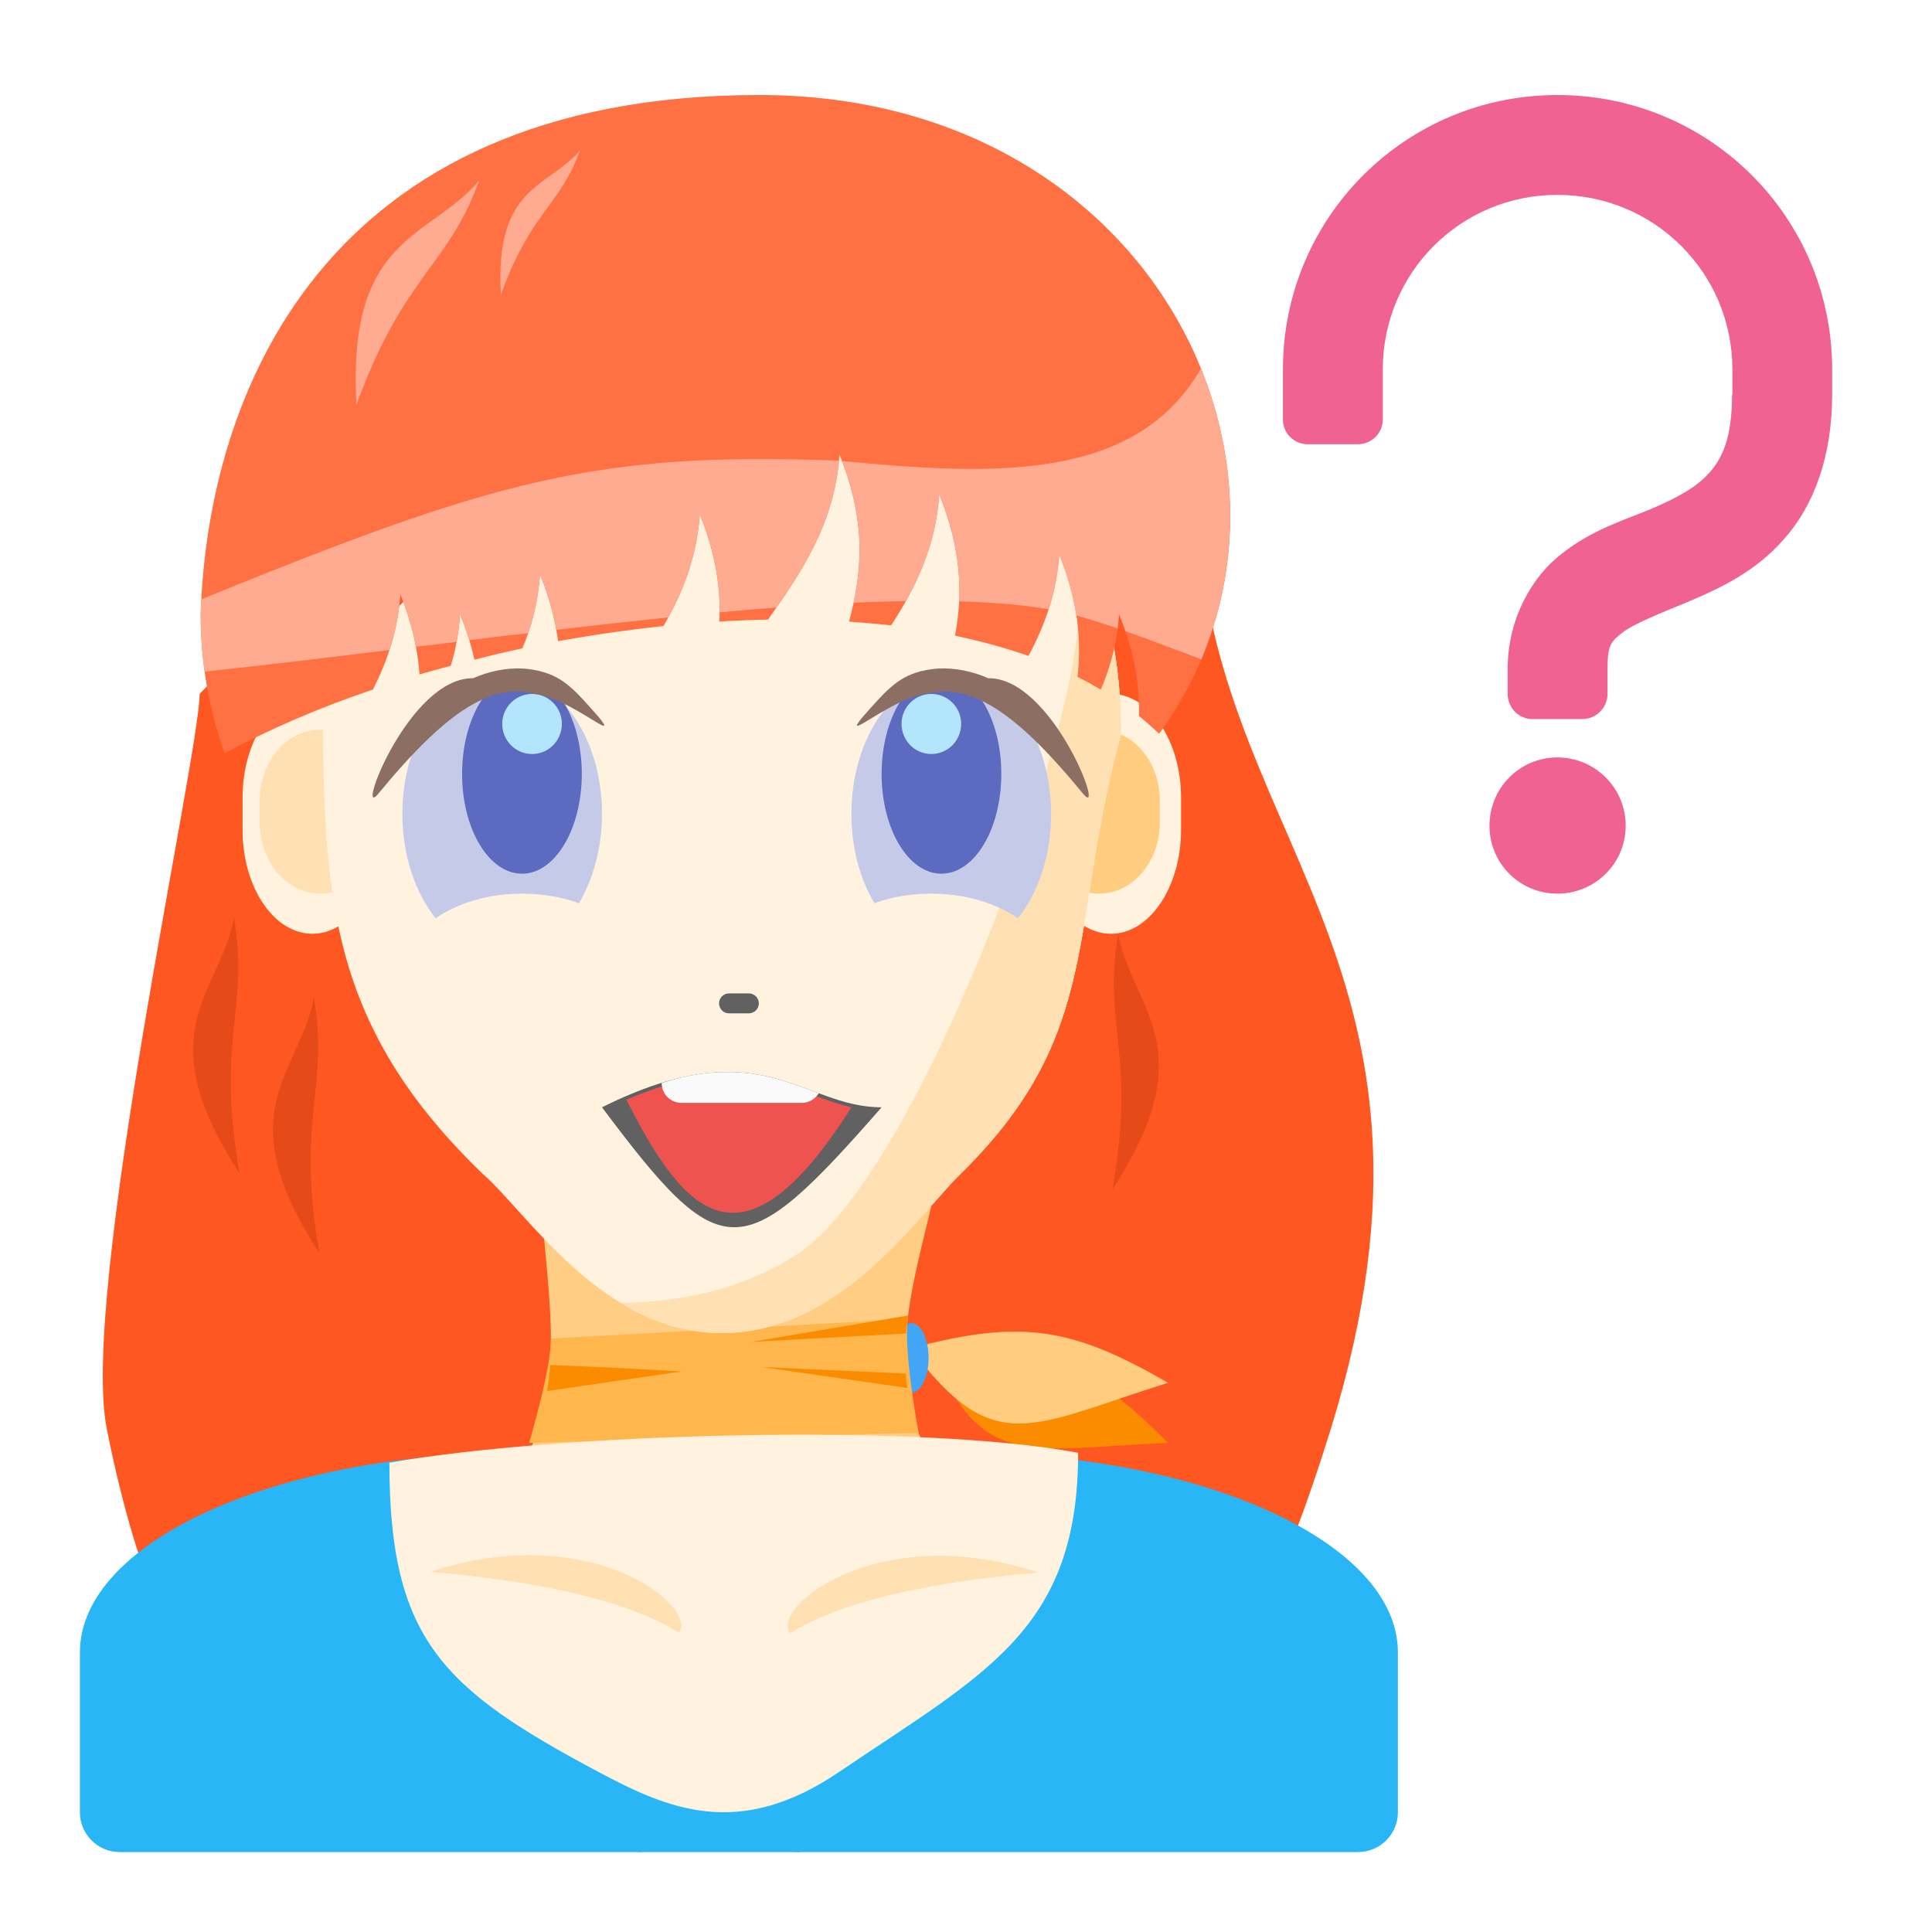
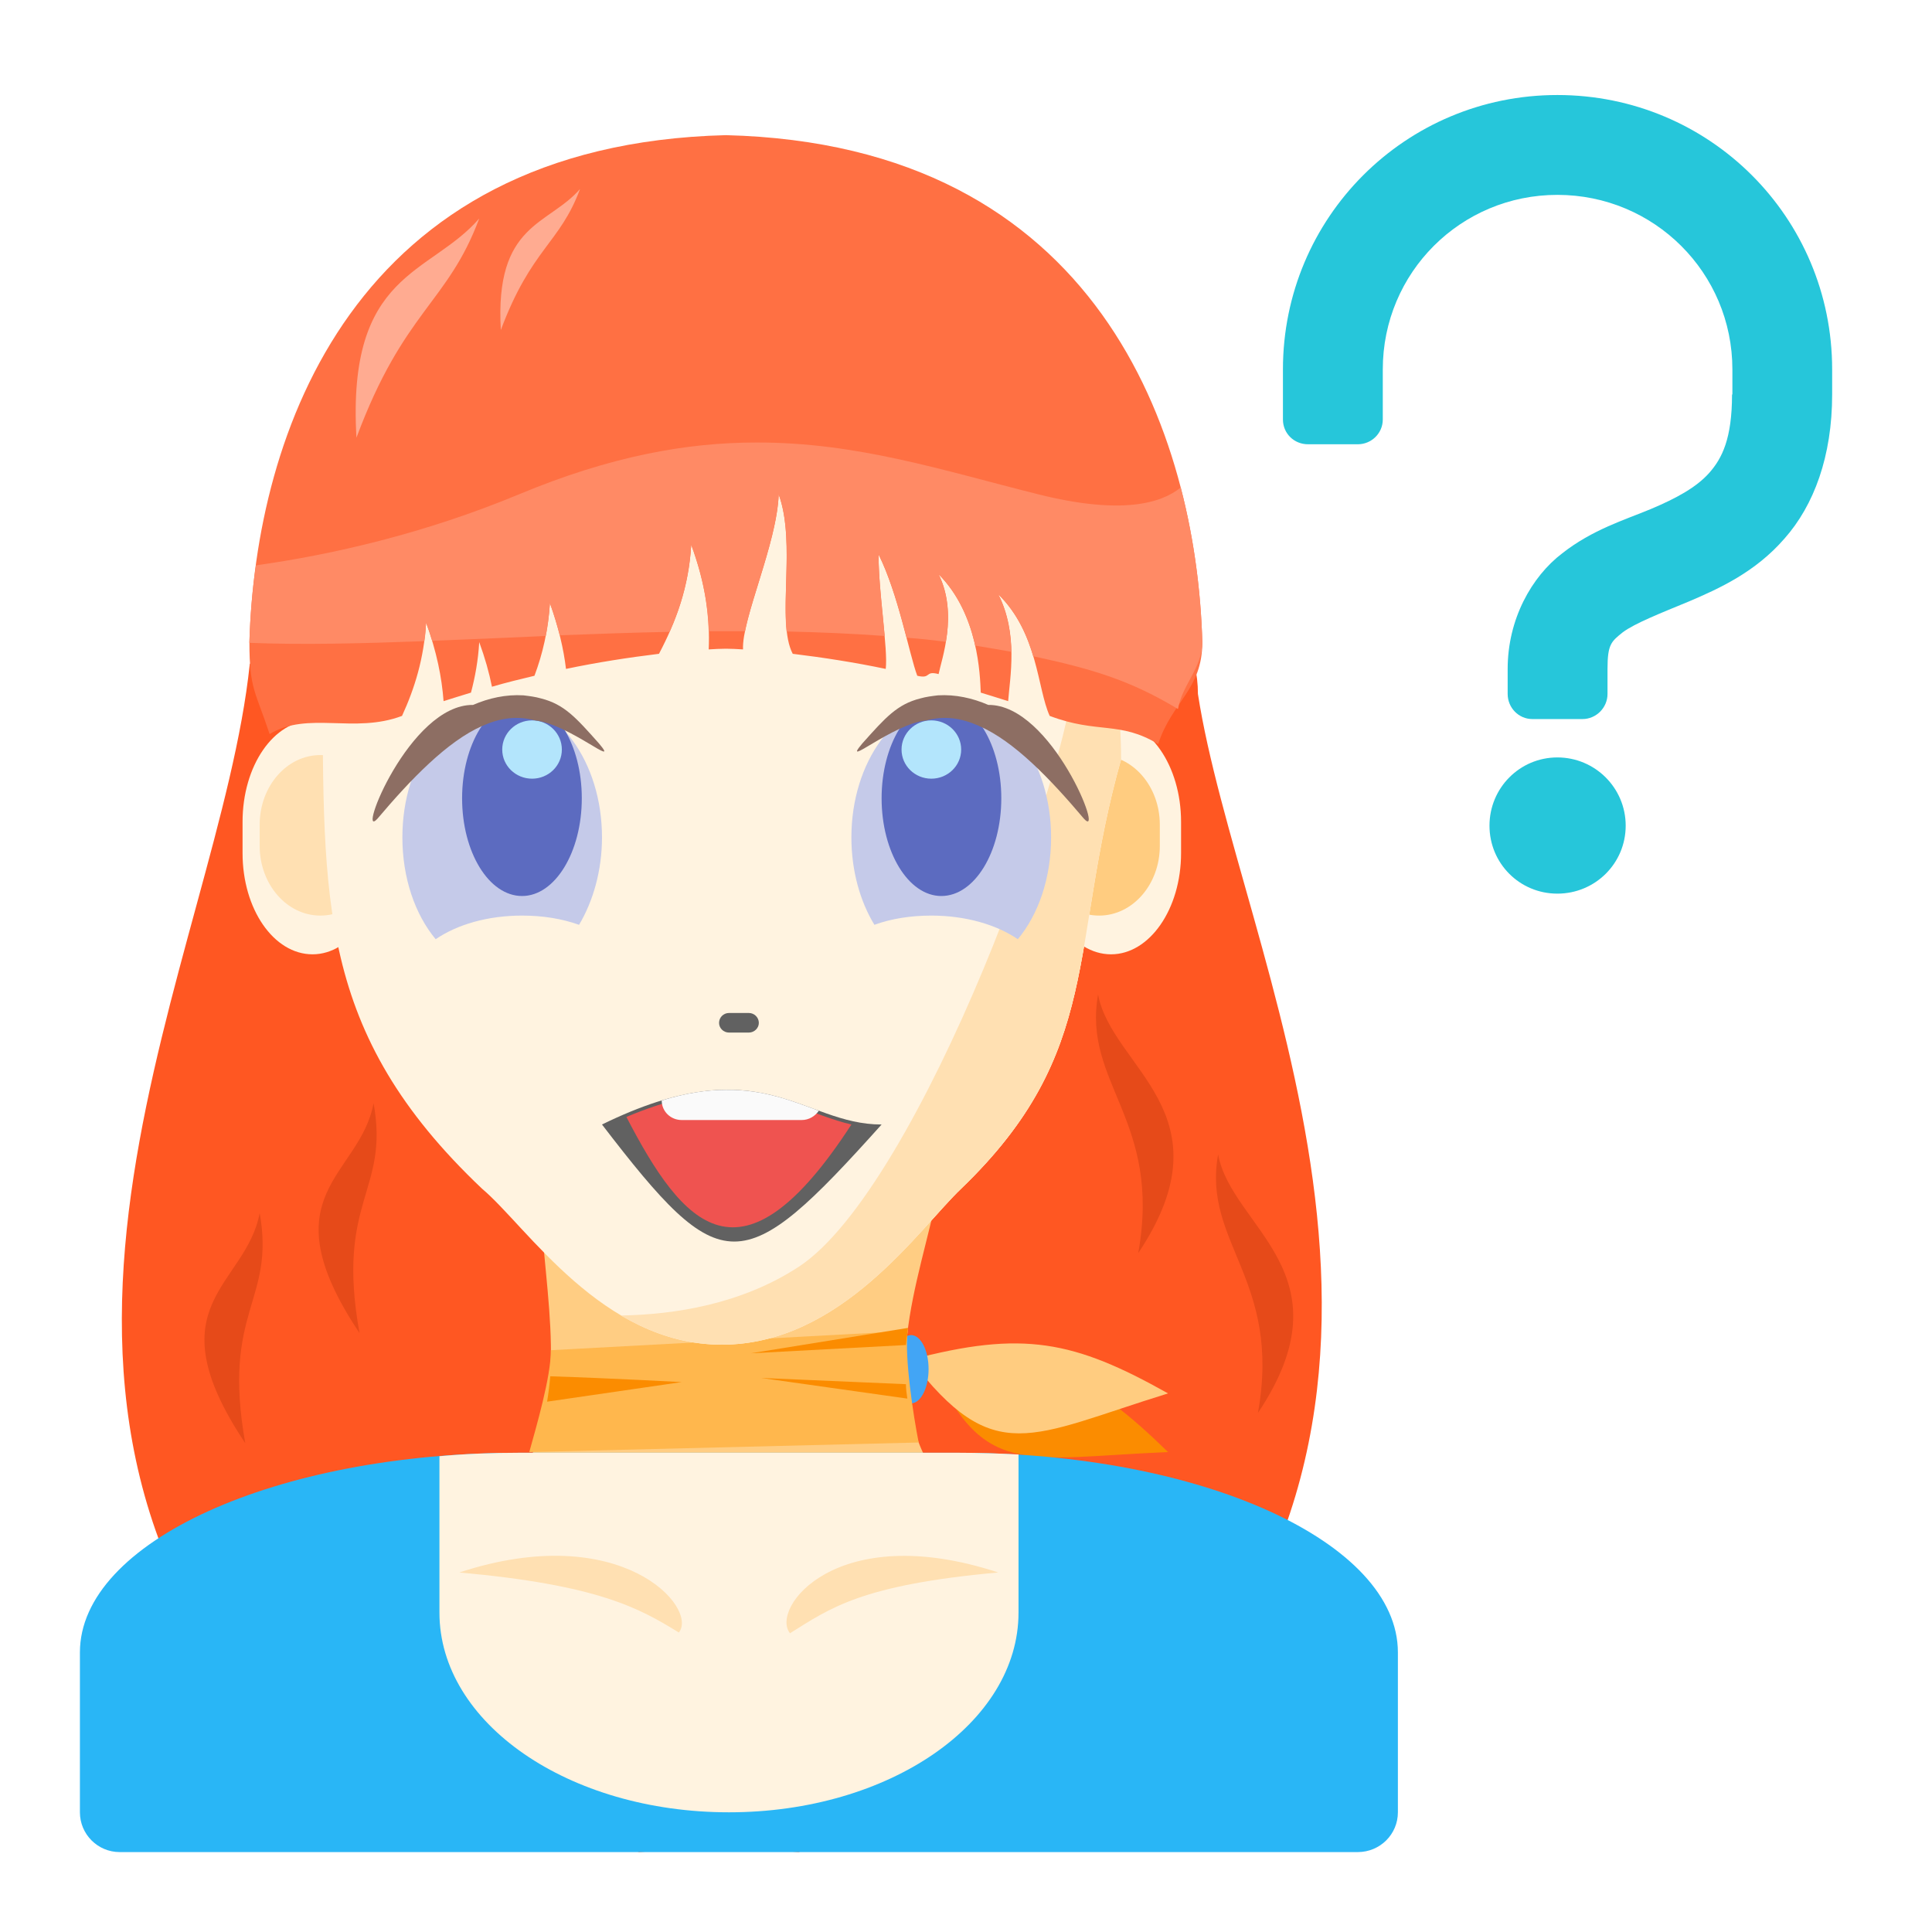
<svg xmlns="http://www.w3.org/2000/svg" width="22px" height="22px" viewBox="0 0 22 22" version="1.1">
  <g id="surface1">
-     <path style=" stroke:none;fill-rule:nonzero;fill:rgb(100%,34.118%,13.333%);fill-opacity:1;" d="M 8.188 4.039 C 10.23 4.227 11.723 3.625 13.641 5.629 C 13.641 9.496 16.824 10.859 15.156 16.266 C 14.039 19.883 13.188 19.727 13.188 19.727 L 9.094 21.09 C 9.094 21.09 8.734 21.062 8.188 21.012 Z M 8.188 4.039 " />
-     <path style=" stroke:none;fill-rule:nonzero;fill:rgb(100%,34.118%,13.333%);fill-opacity:1;" d="M 8.184 4.039 C 6.141 4.227 4.195 5.898 2.273 7.902 C 2.273 8.586 0.91 14.723 1.215 16.266 C 1.953 19.98 3.184 19.727 3.184 19.727 L 7.277 21.09 C 7.277 21.09 7.637 21.062 8.184 21.012 Z M 8.184 4.039 " />
-     <path style=" stroke:none;fill-rule:nonzero;fill:rgb(100%,87.843%,69.804%);fill-opacity:1;" d="M 12.137 5.848 C 12.223 6.258 12.277 6.652 12.277 6.992 C 12.277 8.355 10.461 13.359 9.094 14.27 C 8.441 14.707 7.684 14.828 7.07 14.836 C 7.406 15.039 7.785 15.18 8.219 15.18 C 9.582 15.18 10.469 13.82 10.945 13.359 C 12.57 11.762 12.164 10.547 12.766 8.355 C 12.766 7.34 12.527 6.508 12.137 5.848 Z M 12.137 5.848 " />
-     <path style=" stroke:none;fill-rule:nonzero;fill:rgb(100%,95.294%,87.843%);fill-opacity:1;" d="M 12.652 7.902 C 13.09 7.902 13.449 8.434 13.449 9.086 L 13.449 9.449 C 13.449 10.102 13.09 10.633 12.652 10.633 C 12.211 10.633 11.855 10.102 11.855 9.449 L 11.855 9.086 C 11.855 8.434 12.211 7.902 12.652 7.902 Z M 12.652 7.902 " />
-     <path style=" stroke:none;fill-rule:nonzero;fill:rgb(100%,80%,50.196%);fill-opacity:1;" d="M 12.516 8.309 C 12.898 8.309 13.207 8.668 13.207 9.117 L 13.207 9.367 C 13.207 9.812 12.898 10.176 12.516 10.176 C 12.133 10.176 11.824 9.812 11.824 9.367 L 11.824 9.117 C 11.824 8.668 12.133 8.309 12.516 8.309 Z M 12.516 8.309 " />
-     <path style=" stroke:none;fill-rule:nonzero;fill:rgb(100%,95.294%,87.843%);fill-opacity:1;" d="M 3.559 7.902 C 3.996 7.902 4.352 8.434 4.352 9.086 L 4.352 9.449 C 4.352 10.102 3.996 10.633 3.559 10.633 C 3.117 10.633 2.762 10.102 2.762 9.449 L 2.762 9.086 C 2.762 8.434 3.117 7.902 3.559 7.902 Z M 3.559 7.902 " />
-     <path style=" stroke:none;fill-rule:nonzero;fill:rgb(100%,87.843%,69.804%);fill-opacity:1;" d="M 3.648 8.309 C 4.031 8.309 4.34 8.668 4.34 9.117 L 4.34 9.367 C 4.34 9.812 4.031 10.176 3.648 10.176 C 3.266 10.176 2.957 9.812 2.957 9.367 L 2.957 9.117 C 2.957 8.668 3.266 8.309 3.648 8.309 Z M 3.648 8.309 " />
-     <path style=" stroke:none;fill-rule:nonzero;fill:rgb(94.118%,38.431%,57.255%);fill-opacity:1;" d="M 17.734 1.082 C 16.004 1.082 14.609 2.477 14.609 4.207 L 14.609 4.777 C 14.609 4.934 14.734 5.059 14.895 5.059 L 15.461 5.059 C 15.617 5.059 15.746 4.934 15.746 4.777 L 15.746 4.207 C 15.746 3.105 16.633 2.219 17.734 2.219 C 18.836 2.219 19.727 3.105 19.727 4.207 L 19.727 4.492 L 19.723 4.492 C 19.723 4.996 19.609 5.219 19.465 5.383 C 19.32 5.547 19.094 5.672 18.797 5.797 C 18.496 5.922 18.133 6.031 17.789 6.301 C 17.441 6.566 17.168 7.051 17.168 7.617 L 17.168 7.902 C 17.168 8.059 17.293 8.188 17.449 8.188 L 18.02 8.188 C 18.176 8.188 18.305 8.059 18.305 7.902 L 18.305 7.617 C 18.305 7.336 18.348 7.305 18.48 7.199 C 18.617 7.098 18.895 6.988 19.234 6.848 C 19.574 6.703 19.988 6.516 20.32 6.133 C 20.656 5.754 20.863 5.195 20.863 4.492 L 20.863 4.207 C 20.863 2.477 19.469 1.082 17.734 1.082 Z M 17.734 8.625 C 17.305 8.625 16.961 8.973 16.961 9.402 C 16.961 9.832 17.305 10.176 17.734 10.176 C 18.164 10.176 18.512 9.832 18.512 9.402 C 18.512 8.973 18.164 8.625 17.734 8.625 Z M 17.734 8.625 " />
-     <path style=" stroke:none;fill-rule:nonzero;fill:rgb(98.431%,54.902%,0%);fill-opacity:1;" d="M 10.574 15.293 C 11.898 15.285 12.426 15.555 13.301 16.43 C 11.656 16.5 11.16 16.762 10.574 15.293 Z M 10.574 15.293 " />
-     <path style=" stroke:none;fill-rule:nonzero;fill:rgb(100%,80%,50.196%);fill-opacity:1;" d="M 10.371 15.355 C 11.648 15.008 12.23 15.129 13.301 15.746 C 11.73 16.238 11.32 16.621 10.371 15.355 Z M 10.371 15.355 " />
-     <path style=" stroke:none;fill-rule:nonzero;fill:rgb(25.882%,64.706%,96.078%);fill-opacity:1;" d="M 10.375 15.066 C 10.484 15.066 10.574 15.242 10.574 15.465 C 10.574 15.684 10.484 15.859 10.375 15.859 C 10.266 15.859 10.176 15.684 10.176 15.465 C 10.176 15.242 10.266 15.066 10.375 15.066 Z M 10.375 15.066 " />
-     <path style=" stroke:none;fill-rule:nonzero;fill:rgb(100%,80.392%,51.373%);fill-opacity:1;" d="M 6.141 13.359 L 10.688 13.359 C 10.461 14.496 9.961 15.629 10.688 16.77 L 5.91 16.77 C 6.504 15.688 6.207 14.75 6.141 13.359 Z M 6.141 13.359 " />
-     <path style=" stroke:none;fill-rule:nonzero;fill:rgb(100%,71.765%,30.196%);fill-opacity:1;" d="M 10.336 15.02 L 6.273 15.242 C 6.273 15.555 6.109 16.125 6.027 16.43 L 10.461 16.316 C 10.402 16.012 10.297 15.32 10.336 15.02 Z M 10.336 15.02 " />
-     <path style=" stroke:none;fill-rule:nonzero;fill:rgb(98.431%,54.902%,0%);fill-opacity:1;" d="M 10.34 14.98 L 8.551 15.281 L 10.316 15.184 C 10.324 15.113 10.332 15.047 10.34 14.98 Z M 6.266 15.543 C 6.258 15.645 6.246 15.742 6.23 15.84 L 7.762 15.617 C 7.762 15.617 6.973 15.57 6.266 15.543 Z M 8.668 15.566 L 10.332 15.805 C 10.324 15.75 10.316 15.695 10.316 15.641 Z M 8.668 15.566 " />
-     <path style=" stroke:none;fill-rule:nonzero;fill:rgb(100%,95.294%,87.843%);fill-opacity:1;" d="M 3.672 7.449 C 4.59 7.555 6.414 3.84 8.426 3.828 C 10.438 3.82 12.766 5.176 12.766 8.359 C 12.164 10.547 12.57 11.762 10.945 13.359 C 10.469 13.82 9.582 15.18 8.219 15.18 C 6.855 15.18 6 13.801 5.488 13.359 C 3.605 11.535 3.688 9.984 3.672 7.449 Z M 3.672 7.449 " />
-     <path style=" stroke:none;fill-rule:nonzero;fill:rgb(100%,87.843%,69.804%);fill-opacity:1;" d="M 12.137 5.848 C 12.223 6.258 12.277 6.652 12.277 6.992 C 12.277 8.355 10.461 13.359 9.094 14.27 C 8.441 14.707 7.684 14.828 7.07 14.836 C 7.406 15.039 7.785 15.18 8.219 15.18 C 9.582 15.18 10.469 13.82 10.945 13.359 C 12.57 11.762 12.164 10.547 12.766 8.355 C 12.766 7.34 12.527 6.508 12.137 5.848 Z M 12.137 5.848 " />
-     <path style=" stroke:none;fill-rule:nonzero;fill:rgb(77.255%,79.216%,91.373%);fill-opacity:1;" d="M 10.832 7.676 C 10.203 7.676 9.695 8.387 9.695 9.266 C 9.695 9.656 9.793 10.008 9.957 10.285 C 10.148 10.215 10.371 10.176 10.605 10.176 C 10.992 10.176 11.344 10.285 11.59 10.457 C 11.824 10.164 11.969 9.742 11.969 9.266 C 11.969 8.387 11.461 7.676 10.832 7.676 Z M 10.832 7.676 " />
-     <path style=" stroke:none;fill-rule:nonzero;fill:rgb(36.078%,41.961%,75.294%);fill-opacity:1;" d="M 10.719 7.676 C 10.344 7.676 10.039 8.184 10.039 8.812 C 10.039 9.441 10.344 9.949 10.719 9.949 C 11.098 9.949 11.402 9.441 11.402 8.812 C 11.402 8.184 11.098 7.676 10.719 7.676 Z M 10.719 7.676 " />
-     <path style=" stroke:none;fill-rule:nonzero;fill:rgb(70.196%,89.804%,98.824%);fill-opacity:1;" d="M 10.605 7.902 C 10.418 7.902 10.266 8.055 10.266 8.242 C 10.266 8.434 10.418 8.586 10.605 8.586 C 10.793 8.586 10.945 8.434 10.945 8.242 C 10.945 8.055 10.793 7.902 10.605 7.902 Z M 10.605 7.902 " />
-     <path style=" stroke:none;fill-rule:nonzero;fill:rgb(38.039%,38.039%,38.039%);fill-opacity:1;" d="M 8.301 11.312 L 8.527 11.312 C 8.59 11.312 8.641 11.363 8.641 11.426 C 8.641 11.488 8.59 11.539 8.527 11.539 L 8.301 11.539 C 8.238 11.539 8.188 11.488 8.188 11.426 C 8.188 11.363 8.238 11.312 8.301 11.312 Z M 8.301 11.312 " />
-     <path style=" stroke:none;fill-rule:nonzero;fill:rgb(55.294%,43.137%,38.824%);fill-opacity:1;" d="M 10.68 7.613 C 10.879 7.602 11.074 7.645 11.254 7.723 C 11.98 7.715 12.586 9.32 12.344 9.051 C 11.961 8.586 11.551 8.145 11.148 7.965 C 10.945 7.875 10.754 7.848 10.551 7.902 C 10.16 7.941 9.566 8.48 9.82 8.168 C 10.082 7.871 10.215 7.715 10.48 7.645 C 10.547 7.629 10.613 7.617 10.68 7.613 Z M 10.68 7.613 " />
-     <path style=" stroke:none;fill-rule:nonzero;fill:rgb(100%,43.922%,26.275%);fill-opacity:1;" d="M 8.648 1.082 C 3.648 1.082 2.363 4.535 2.285 6.992 C 2.285 7.547 2.379 8.078 2.559 8.578 C 3.055 8.309 3.625 8.062 4.246 7.852 C 4.41 7.531 4.531 7.18 4.559 6.766 C 4.695 7.105 4.758 7.406 4.777 7.68 C 4.895 7.645 5.012 7.613 5.133 7.582 C 5.188 7.398 5.227 7.203 5.238 6.992 C 5.312 7.176 5.367 7.348 5.402 7.512 C 5.582 7.465 5.766 7.422 5.949 7.383 C 6.055 7.129 6.129 6.852 6.148 6.539 C 6.262 6.816 6.324 7.07 6.355 7.301 C 6.75 7.23 7.152 7.172 7.555 7.129 C 7.77 6.758 7.934 6.352 7.969 5.855 C 8.156 6.324 8.211 6.723 8.191 7.078 C 8.379 7.066 8.562 7.059 8.746 7.055 C 9.133 6.508 9.508 5.949 9.559 5.176 C 9.879 5.965 9.812 6.543 9.668 7.078 C 9.828 7.09 9.988 7.105 10.148 7.121 C 10.426 6.691 10.656 6.223 10.695 5.629 C 10.957 6.277 10.961 6.781 10.875 7.238 C 11.164 7.301 11.445 7.375 11.711 7.469 C 11.895 7.129 12.031 6.758 12.062 6.312 C 12.281 6.859 12.316 7.305 12.27 7.707 C 12.363 7.754 12.449 7.801 12.535 7.852 C 12.645 7.594 12.723 7.312 12.742 6.992 C 12.922 7.438 12.98 7.812 12.969 8.152 C 13.051 8.219 13.125 8.285 13.199 8.355 C 15.281 5.5 13.199 1.082 8.648 1.082 Z M 8.648 1.082 " />
-     <path style=" stroke:none;fill-rule:nonzero;fill:rgb(100%,67.059%,56.863%);fill-opacity:1;" d="M 13.676 4.195 C 12.934 5.492 11.297 5.414 9.59 5.25 C 9.836 5.898 9.82 6.402 9.719 6.863 C 9.926 6.855 10.125 6.848 10.316 6.844 C 10.516 6.488 10.664 6.098 10.695 5.629 C 10.887 6.098 10.938 6.492 10.922 6.848 C 11.305 6.859 11.645 6.887 11.941 6.938 C 12.004 6.742 12.047 6.535 12.062 6.312 C 12.16 6.562 12.223 6.793 12.258 7.008 C 12.379 7.043 12.539 7.094 12.727 7.156 C 12.734 7.105 12.738 7.051 12.742 6.992 C 12.77 7.059 12.793 7.125 12.816 7.188 C 13.07 7.277 13.371 7.391 13.68 7.508 C 14.129 6.441 14.105 5.254 13.676 4.195 Z M 2.293 6.824 C 2.289 6.879 2.285 6.938 2.285 6.992 C 2.285 7.215 2.301 7.434 2.328 7.648 C 2.992 7.578 3.703 7.492 4.434 7.402 C 4.5 7.207 4.543 6.996 4.559 6.766 C 4.645 6.98 4.703 7.18 4.738 7.363 C 4.891 7.348 5.043 7.328 5.199 7.309 C 5.219 7.207 5.23 7.102 5.238 6.992 C 5.281 7.098 5.316 7.195 5.344 7.289 C 5.566 7.262 5.789 7.234 6.016 7.211 C 6.086 7.004 6.133 6.781 6.148 6.539 C 6.242 6.766 6.301 6.977 6.336 7.172 C 6.766 7.121 7.191 7.074 7.609 7.031 C 7.797 6.684 7.938 6.309 7.969 5.855 C 8.141 6.281 8.199 6.645 8.195 6.973 C 8.414 6.953 8.629 6.934 8.84 6.918 C 9.18 6.43 9.488 5.922 9.555 5.246 C 6.77 5.137 5.605 5.477 2.293 6.824 Z M 2.293 6.824 " />
-     <path style=" stroke:none;fill-rule:nonzero;fill:rgb(38.039%,38.039%,38.039%);fill-opacity:1;" d="M 6.855 12.609 C 8.672 11.703 9.129 12.609 10.039 12.609 C 8.445 14.43 8.219 14.43 6.855 12.609 Z M 6.855 12.609 " />
-     <path style=" stroke:none;fill-rule:nonzero;fill:rgb(93.725%,32.549%,31.373%);fill-opacity:1;" d="M 8.27 12.25 C 7.961 12.25 7.594 12.324 7.133 12.523 C 7.777 13.793 8.438 14.598 9.695 12.609 C 9.254 12.508 8.871 12.242 8.27 12.25 Z M 8.27 12.25 " />
-     <path style=" stroke:none;fill-rule:nonzero;fill:rgb(98.039%,98.039%,98.039%);fill-opacity:1;" d="M 8.27 12.207 C 8.055 12.207 7.816 12.242 7.535 12.332 C 7.535 12.461 7.637 12.559 7.762 12.559 L 9.129 12.559 C 9.211 12.559 9.281 12.516 9.324 12.449 C 9.016 12.336 8.699 12.203 8.27 12.207 Z M 8.27 12.207 " />
-     <path style=" stroke:none;fill-rule:nonzero;fill:rgb(77.255%,79.216%,91.373%);fill-opacity:1;" d="M 5.719 7.676 C 5.086 7.676 4.582 8.387 4.582 9.266 C 4.582 9.742 4.727 10.164 4.961 10.457 C 5.207 10.285 5.555 10.176 5.945 10.176 C 6.18 10.176 6.398 10.215 6.594 10.285 C 6.754 10.008 6.855 9.656 6.855 9.266 C 6.855 8.387 6.348 7.676 5.719 7.676 Z M 5.719 7.676 " />
-     <path style=" stroke:none;fill-rule:nonzero;fill:rgb(36.078%,41.961%,75.294%);fill-opacity:1;" d="M 5.945 7.676 C 6.32 7.676 6.625 8.184 6.625 8.812 C 6.625 9.441 6.32 9.949 5.945 9.949 C 5.566 9.949 5.262 9.441 5.262 8.812 C 5.262 8.184 5.566 7.676 5.945 7.676 Z M 5.945 7.676 " />
-     <path style=" stroke:none;fill-rule:nonzero;fill:rgb(70.196%,89.804%,98.824%);fill-opacity:1;" d="M 6.059 7.902 C 6.246 7.902 6.398 8.055 6.398 8.242 C 6.398 8.434 6.246 8.586 6.059 8.586 C 5.871 8.586 5.719 8.434 5.719 8.242 C 5.719 8.055 5.871 7.902 6.059 7.902 Z M 6.059 7.902 " />
-     <path style=" stroke:none;fill-rule:nonzero;fill:rgb(55.294%,43.137%,38.824%);fill-opacity:1;" d="M 5.961 7.613 C 5.762 7.602 5.566 7.645 5.387 7.723 C 4.66 7.715 4.055 9.32 4.297 9.051 C 4.68 8.586 5.094 8.145 5.492 7.965 C 5.695 7.875 5.887 7.848 6.09 7.902 C 6.48 7.941 7.074 8.48 6.82 8.168 C 6.559 7.871 6.426 7.715 6.16 7.645 C 6.094 7.629 6.027 7.617 5.961 7.613 Z M 5.961 7.613 " />
-     <path style=" stroke:none;fill-rule:nonzero;fill:rgb(100%,67.059%,56.863%);fill-opacity:1;" d="M 5.457 2.055 C 4.895 2.723 3.949 2.672 4.059 4.609 C 4.598 3.129 5.098 3.043 5.457 2.055 Z M 5.457 2.055 " />
-     <path style=" stroke:none;fill-rule:nonzero;fill:rgb(100%,67.059%,56.863%);fill-opacity:1;" d="M 6.605 1.711 C 6.242 2.141 5.633 2.105 5.703 3.355 C 6.051 2.402 6.375 2.348 6.605 1.711 Z M 6.605 1.711 " />
-     <path style=" stroke:none;fill-rule:nonzero;fill:rgb(90.196%,29.02%,9.804%);fill-opacity:1;" d="M 2.664 10.449 C 2.508 11.309 1.664 11.734 2.727 13.359 C 2.457 11.809 2.844 11.484 2.664 10.449 Z M 2.664 10.449 " />
-     <path style=" stroke:none;fill-rule:nonzero;fill:rgb(90.196%,29.02%,9.804%);fill-opacity:1;" d="M 3.574 11.359 C 3.418 12.219 2.574 12.645 3.637 14.27 C 3.367 12.719 3.754 12.391 3.574 11.359 Z M 3.574 11.359 " />
-     <path style=" stroke:none;fill-rule:nonzero;fill:rgb(90.196%,29.02%,9.804%);fill-opacity:1;" d="M 12.734 10.633 C 12.887 11.488 13.73 11.918 12.668 13.543 C 12.941 11.992 12.551 11.664 12.734 10.633 Z M 12.734 10.633 " />
+     <path style=" stroke:none;fill-rule:nonzero;fill:rgb(100%,34.118%,13.333%);fill-opacity:1;" d="M 8.188 4.426 C 10.23 4.609 13.641 6.082 13.641 7.902 C 14.098 10.859 16.824 15.758 13.188 19.758 L 9.094 21.09 C 9.094 21.09 8.734 21.066 8.184 21.016 Z M 8.188 4.426 " />
+     <path style=" stroke:none;fill-rule:nonzero;fill:rgb(100%,34.118%,13.333%);fill-opacity:1;" d="M 8.188 4.426 C 6.141 4.609 4.766 5.605 2.844 7.562 C 2.5 10.859 -0.453 15.758 3.184 19.758 L 7.277 21.09 C 7.277 21.09 7.637 21.066 8.188 21.016 Z M 8.188 4.426 " />
+     <path style=" stroke:none;fill-rule:nonzero;fill:rgb(100%,87.843%,69.804%);fill-opacity:1;" d="M 12.137 6.195 C 12.223 6.594 12.277 6.98 12.277 7.312 C 12.277 8.648 10.461 13.535 9.094 14.426 C 8.441 14.852 7.684 14.969 7.07 14.98 C 7.406 15.176 7.785 15.312 8.219 15.312 C 9.582 15.312 10.469 13.988 10.945 13.535 C 12.57 11.973 12.164 10.785 12.766 8.648 C 12.766 7.652 12.527 6.84 12.137 6.195 Z M 12.137 6.195 " />
+     <path style=" stroke:none;fill-rule:nonzero;fill:rgb(100%,95.294%,87.843%);fill-opacity:1;" d="M 12.652 8.203 C 13.09 8.203 13.449 8.719 13.449 9.359 L 13.449 9.715 C 13.449 10.352 13.09 10.867 12.652 10.867 C 12.211 10.867 11.855 10.352 11.855 9.715 L 11.855 9.359 C 11.855 8.719 12.211 8.203 12.652 8.203 Z M 12.652 8.203 " />
+     <path style=" stroke:none;fill-rule:nonzero;fill:rgb(100%,80%,50.196%);fill-opacity:1;" d="M 12.516 8.598 C 12.898 8.598 13.207 8.953 13.207 9.391 L 13.207 9.633 C 13.207 10.07 12.898 10.426 12.516 10.426 C 12.133 10.426 11.824 10.07 11.824 9.633 L 11.824 9.391 C 11.824 8.953 12.133 8.598 12.516 8.598 Z M 12.516 8.598 " />
+     <path style=" stroke:none;fill-rule:nonzero;fill:rgb(100%,95.294%,87.843%);fill-opacity:1;" d="M 3.559 8.203 C 3.996 8.203 4.352 8.719 4.352 9.359 L 4.352 9.715 C 4.352 10.352 3.996 10.867 3.559 10.867 C 3.117 10.867 2.762 10.352 2.762 9.715 L 2.762 9.359 C 2.762 8.719 3.117 8.203 3.559 8.203 Z M 3.559 8.203 " />
+     <path style=" stroke:none;fill-rule:nonzero;fill:rgb(100%,87.843%,69.804%);fill-opacity:1;" d="M 3.648 8.598 C 4.031 8.598 4.34 8.953 4.34 9.391 L 4.34 9.633 C 4.34 10.07 4.031 10.426 3.648 10.426 C 3.266 10.426 2.957 10.07 2.957 9.633 L 2.957 9.391 C 2.957 8.953 3.266 8.598 3.648 8.598 Z M 3.648 8.598 " />
+     <path style=" stroke:none;fill-rule:nonzero;fill:rgb(14.902%,77.647%,85.49%);fill-opacity:1;" d="M 17.734 1.082 C 16.004 1.082 14.609 2.477 14.609 4.207 L 14.609 4.777 C 14.609 4.934 14.734 5.059 14.895 5.059 L 15.461 5.059 C 15.617 5.059 15.746 4.934 15.746 4.777 L 15.746 4.207 C 15.746 3.105 16.633 2.219 17.734 2.219 C 18.836 2.219 19.727 3.105 19.727 4.207 L 19.727 4.492 L 19.723 4.492 C 19.723 4.996 19.609 5.219 19.465 5.383 C 19.32 5.547 19.094 5.672 18.797 5.797 C 18.496 5.922 18.133 6.031 17.789 6.301 C 17.441 6.566 17.168 7.051 17.168 7.617 L 17.168 7.902 C 17.168 8.059 17.293 8.188 17.449 8.188 L 18.02 8.188 C 18.176 8.188 18.305 8.059 18.305 7.902 L 18.305 7.617 C 18.305 7.336 18.348 7.305 18.48 7.199 C 18.617 7.098 18.895 6.988 19.234 6.848 C 19.574 6.703 19.988 6.516 20.32 6.133 C 20.656 5.754 20.863 5.195 20.863 4.492 L 20.863 4.207 C 20.863 2.477 19.469 1.082 17.734 1.082 Z M 17.734 8.625 C 17.305 8.625 16.961 8.973 16.961 9.402 C 16.961 9.832 17.305 10.176 17.734 10.176 C 18.164 10.176 18.512 9.832 18.512 9.402 C 18.512 8.973 18.164 8.625 17.734 8.625 Z M 17.734 8.625 " />
+     <path style=" stroke:none;fill-rule:nonzero;fill:rgb(98.431%,54.902%,0%);fill-opacity:1;" d="M 10.574 15.426 C 11.898 15.418 12.426 15.68 13.301 16.535 C 11.656 16.602 11.16 16.859 10.574 15.426 Z M 10.574 15.426 " />
+     <path style=" stroke:none;fill-rule:nonzero;fill:rgb(100%,80%,50.196%);fill-opacity:1;" d="M 10.371 15.484 C 11.648 15.145 12.23 15.266 13.301 15.867 C 11.73 16.352 11.32 16.723 10.371 15.484 Z M 10.371 15.484 " />
+     <path style=" stroke:none;fill-rule:nonzero;fill:rgb(25.882%,64.706%,96.078%);fill-opacity:1;" d="M 10.375 15.203 C 10.484 15.203 10.574 15.375 10.574 15.59 C 10.574 15.805 10.484 15.98 10.375 15.98 C 10.266 15.98 10.176 15.805 10.176 15.59 C 10.176 15.375 10.266 15.203 10.375 15.203 Z M 10.375 15.203 " />
+     <path style=" stroke:none;fill-rule:nonzero;fill:rgb(100%,80.392%,51.373%);fill-opacity:1;" d="M 6.141 13.535 L 10.688 13.535 C 10.461 14.645 9.961 15.75 10.688 16.867 L 5.91 16.867 C 6.504 15.812 6.207 14.895 6.141 13.535 Z M 6.141 13.535 " />
+     <path style=" stroke:none;fill-rule:nonzero;fill:rgb(100%,71.765%,30.196%);fill-opacity:1;" d="M 10.336 15.156 L 6.273 15.375 C 6.273 15.68 6.109 16.238 6.027 16.535 L 10.461 16.426 C 10.402 16.129 10.297 15.453 10.336 15.156 Z M 10.336 15.156 " />
+     <path style=" stroke:none;fill-rule:nonzero;fill:rgb(98.431%,54.902%,0%);fill-opacity:1;" d="M 10.34 15.121 L 8.551 15.41 L 10.316 15.316 C 10.324 15.25 10.332 15.184 10.34 15.121 Z M 6.266 15.672 C 6.258 15.766 6.246 15.863 6.23 15.961 L 7.762 15.738 C 7.762 15.738 6.973 15.695 6.266 15.672 Z M 8.668 15.691 L 10.332 15.926 C 10.324 15.871 10.316 15.816 10.316 15.762 Z M 8.668 15.691 " />
+     <path style=" stroke:none;fill-rule:nonzero;fill:rgb(100%,95.294%,87.843%);fill-opacity:1;" d="M 3.672 7.758 C 4.59 7.859 6.414 4.23 8.426 4.223 C 10.438 4.215 12.766 5.535 12.766 8.648 C 12.164 10.785 12.57 11.973 10.945 13.535 C 10.469 13.988 9.582 15.312 8.219 15.312 C 6.855 15.312 6 13.965 5.488 13.535 C 3.605 11.75 3.688 10.238 3.672 7.758 Z M 3.672 7.758 " />
+     <path style=" stroke:none;fill-rule:nonzero;fill:rgb(100%,87.843%,69.804%);fill-opacity:1;" d="M 12.137 6.195 C 12.223 6.594 12.277 6.98 12.277 7.312 C 12.277 8.648 10.461 13.535 9.094 14.426 C 8.441 14.852 7.684 14.969 7.07 14.98 C 7.406 15.176 7.785 15.312 8.219 15.312 C 9.582 15.312 10.469 13.988 10.945 13.535 C 12.57 11.973 12.164 10.785 12.766 8.648 C 12.766 7.652 12.527 6.84 12.137 6.195 Z M 12.137 6.195 " />
+     <path style=" stroke:none;fill-rule:nonzero;fill:rgb(77.255%,79.216%,91.373%);fill-opacity:1;" d="M 10.832 7.98 C 10.203 7.98 9.695 8.676 9.695 9.535 C 9.695 9.914 9.793 10.262 9.957 10.531 C 10.148 10.461 10.371 10.426 10.605 10.426 C 10.992 10.426 11.344 10.527 11.59 10.695 C 11.824 10.414 11.969 10 11.969 9.535 C 11.969 8.676 11.461 7.98 10.832 7.98 Z M 10.832 7.98 " />
+     <path style=" stroke:none;fill-rule:nonzero;fill:rgb(36.078%,41.961%,75.294%);fill-opacity:1;" d="M 10.719 7.98 C 10.344 7.98 10.039 8.477 10.039 9.09 C 10.039 9.703 10.344 10.203 10.719 10.203 C 11.098 10.203 11.402 9.703 11.402 9.09 C 11.402 8.477 11.098 7.98 10.719 7.98 Z M 10.719 7.98 " />
+     <path style=" stroke:none;fill-rule:nonzero;fill:rgb(70.196%,89.804%,98.824%);fill-opacity:1;" d="M 10.605 8.203 C 10.418 8.203 10.266 8.352 10.266 8.535 C 10.266 8.719 10.418 8.867 10.605 8.867 C 10.793 8.867 10.945 8.719 10.945 8.535 C 10.945 8.352 10.793 8.203 10.605 8.203 Z M 10.605 8.203 " />
+     <path style=" stroke:none;fill-rule:nonzero;fill:rgb(38.039%,38.039%,38.039%);fill-opacity:1;" d="M 8.301 11.535 L 8.527 11.535 C 8.59 11.535 8.641 11.586 8.641 11.648 C 8.641 11.707 8.59 11.758 8.527 11.758 L 8.301 11.758 C 8.238 11.758 8.188 11.707 8.188 11.648 C 8.188 11.586 8.238 11.535 8.301 11.535 Z M 8.301 11.535 " />
+     <path style=" stroke:none;fill-rule:nonzero;fill:rgb(55.294%,43.137%,38.824%);fill-opacity:1;" d="M 10.68 7.918 C 10.879 7.906 11.074 7.949 11.254 8.027 C 11.98 8.02 12.586 9.586 12.344 9.324 C 11.961 8.871 11.551 8.441 11.148 8.266 C 10.945 8.176 10.754 8.148 10.551 8.203 C 10.16 8.242 9.566 8.766 9.82 8.465 C 10.082 8.172 10.215 8.02 10.48 7.953 C 10.547 7.934 10.613 7.926 10.68 7.918 Z M 10.68 7.918 " />
+     <path style=" stroke:none;fill-rule:nonzero;fill:rgb(100%,43.922%,26.275%);fill-opacity:1;" d="M 8.266 1.539 C 4.012 1.645 2.91 4.949 2.84 7.312 C 2.84 7.855 2.91 7.871 3.07 8.359 C 3.508 8.094 4.031 8.359 4.578 8.152 C 4.723 7.836 4.828 7.496 4.852 7.09 C 4.973 7.422 5.031 7.715 5.051 7.984 C 5.152 7.953 5.258 7.918 5.363 7.887 C 5.41 7.711 5.445 7.52 5.457 7.312 C 5.523 7.492 5.57 7.66 5.602 7.82 C 5.762 7.773 5.922 7.734 6.086 7.695 C 6.18 7.445 6.242 7.176 6.262 6.867 C 6.359 7.141 6.418 7.387 6.445 7.617 C 6.797 7.543 7.152 7.488 7.504 7.445 C 7.695 7.082 7.844 6.688 7.871 6.203 C 8.039 6.66 8.086 7.047 8.07 7.395 C 8.137 7.391 8.199 7.387 8.266 7.387 C 8.332 7.387 8.395 7.391 8.461 7.395 C 8.445 7.047 8.848 6.191 8.867 5.629 C 9.074 6.191 8.836 7.082 9.027 7.445 C 9.379 7.488 9.734 7.543 10.086 7.617 C 10.113 7.387 10.004 6.766 10.004 6.312 C 10.23 6.766 10.352 7.445 10.445 7.695 C 10.609 7.734 10.527 7.633 10.688 7.676 C 10.719 7.516 10.914 6.992 10.688 6.539 C 11.141 6.992 11.16 7.688 11.168 7.887 C 11.273 7.918 11.379 7.953 11.48 7.984 C 11.5 7.715 11.598 7.219 11.367 6.766 C 11.824 7.219 11.809 7.836 11.953 8.152 C 12.5 8.359 12.75 8.207 13.188 8.473 C 13.348 7.984 13.691 7.855 13.691 7.312 C 13.621 4.949 12.52 1.645 8.266 1.539 Z M 8.266 1.539 " />
+     <path style=" stroke:none;fill-rule:nonzero;fill:rgb(38.039%,38.039%,38.039%);fill-opacity:1;" d="M 6.855 12.805 C 8.672 11.914 9.129 12.805 10.039 12.805 C 8.445 14.582 8.219 14.582 6.855 12.805 Z M 6.855 12.805 " />
+     <path style=" stroke:none;fill-rule:nonzero;fill:rgb(93.725%,32.549%,31.373%);fill-opacity:1;" d="M 8.27 12.449 C 7.961 12.453 7.594 12.523 7.133 12.719 C 7.777 13.961 8.438 14.742 9.695 12.805 C 9.254 12.703 8.871 12.445 8.27 12.449 Z M 8.27 12.449 " />
+     <path style=" stroke:none;fill-rule:nonzero;fill:rgb(98.039%,98.039%,98.039%);fill-opacity:1;" d="M 8.27 12.41 C 8.055 12.41 7.816 12.445 7.535 12.531 C 7.535 12.656 7.637 12.754 7.762 12.754 L 9.129 12.754 C 9.211 12.754 9.281 12.711 9.324 12.648 C 9.016 12.535 8.699 12.406 8.27 12.41 Z M 8.27 12.41 " />
+     <path style=" stroke:none;fill-rule:nonzero;fill:rgb(77.255%,79.216%,91.373%);fill-opacity:1;" d="M 5.719 7.98 C 5.086 7.98 4.582 8.676 4.582 9.535 C 4.582 10 4.727 10.414 4.961 10.695 C 5.207 10.527 5.555 10.426 5.945 10.426 C 6.18 10.426 6.398 10.461 6.594 10.531 C 6.754 10.262 6.855 9.914 6.855 9.535 C 6.855 8.676 6.348 7.98 5.719 7.98 Z M 5.719 7.98 " />
+     <path style=" stroke:none;fill-rule:nonzero;fill:rgb(36.078%,41.961%,75.294%);fill-opacity:1;" d="M 5.945 7.98 C 6.32 7.98 6.625 8.477 6.625 9.09 C 6.625 9.703 6.32 10.203 5.945 10.203 C 5.566 10.203 5.262 9.703 5.262 9.09 C 5.262 8.477 5.566 7.98 5.945 7.98 Z M 5.945 7.98 " />
+     <path style=" stroke:none;fill-rule:nonzero;fill:rgb(70.196%,89.804%,98.824%);fill-opacity:1;" d="M 6.059 8.203 C 6.246 8.203 6.398 8.352 6.398 8.535 C 6.398 8.719 6.246 8.867 6.059 8.867 C 5.871 8.867 5.719 8.719 5.719 8.535 C 5.719 8.352 5.871 8.203 6.059 8.203 Z M 6.059 8.203 " />
+     <path style=" stroke:none;fill-rule:nonzero;fill:rgb(55.294%,43.137%,38.824%);fill-opacity:1;" d="M 5.961 7.918 C 5.762 7.906 5.566 7.949 5.387 8.027 C 4.66 8.02 4.055 9.586 4.297 9.324 C 4.68 8.871 5.094 8.441 5.492 8.266 C 5.695 8.176 5.887 8.148 6.09 8.203 C 6.48 8.242 7.074 8.766 6.82 8.465 C 6.559 8.172 6.426 8.02 6.16 7.953 C 6.094 7.934 6.027 7.926 5.961 7.918 Z M 5.961 7.918 " />
+     <path style=" stroke:none;fill-rule:nonzero;fill:rgb(100%,67.059%,56.863%);fill-opacity:1;" d="M 5.457 2.488 C 4.895 3.137 3.949 3.09 4.059 4.984 C 4.598 3.535 5.098 3.453 5.457 2.488 Z M 5.457 2.488 " />
+     <path style=" stroke:none;fill-rule:nonzero;fill:rgb(100%,67.059%,56.863%);fill-opacity:1;" d="M 6.605 2.152 C 6.242 2.57 5.633 2.539 5.703 3.758 C 6.051 2.828 6.375 2.773 6.605 2.152 Z M 6.605 2.152 " />
+     <path style=" stroke:none;fill-rule:nonzero;fill:rgb(90.196%,29.02%,9.804%);fill-opacity:1;" d="M 4.254 12.562 C 4.098 13.402 3.031 13.59 4.094 15.18 C 3.82 13.664 4.438 13.57 4.254 12.562 Z M 4.254 12.562 " />
+     <path style=" stroke:none;fill-rule:nonzero;fill:rgb(90.196%,29.02%,9.804%);fill-opacity:1;" d="M 2.957 13.812 C 2.801 14.652 1.73 14.844 2.793 16.434 C 2.523 14.914 3.137 14.824 2.957 13.812 Z M 2.957 13.812 " />
+     <path style=" stroke:none;fill-rule:nonzero;fill:rgb(90.196%,29.02%,9.804%);fill-opacity:1;" d="M 13.871 13.145 C 14.023 13.98 15.387 14.5 14.324 16.09 C 14.598 14.57 13.688 14.152 13.871 13.145 Z M 13.871 13.145 " />
    <path style=" stroke:none;fill-rule:nonzero;fill:rgb(16.078%,71.373%,96.471%);fill-opacity:1;" d="M 5.91 16.543 C 3.141 16.543 0.91 17.559 0.91 18.816 L 0.91 20.637 C 0.91 20.887 1.113 21.09 1.363 21.09 L 15.461 21.09 C 15.715 21.09 15.918 20.887 15.918 20.637 L 15.918 18.816 C 15.918 17.559 13.684 16.543 10.914 16.543 Z M 5.91 16.543 " />
-     <path style=" stroke:none;fill-rule:nonzero;fill:rgb(100%,95.294%,87.843%);fill-opacity:1;" d="M 4.434 16.656 C 4.434 18.672 5.043 19.234 6.82 20.18 C 7.605 20.598 8.41 20.953 9.551 20.18 C 11.219 19.051 12.277 18.559 12.277 16.543 C 10.461 16.203 6.367 16.316 4.434 16.656 Z M 4.434 16.656 " />
-     <path style=" stroke:none;fill-rule:nonzero;fill:rgb(100%,87.843%,69.804%);fill-opacity:1;" d="M 7.73 18.59 C 7.957 18.309 6.746 17.293 4.902 17.898 C 6.473 18.039 7.277 18.309 7.73 18.59 Z M 7.73 18.59 " />
-     <path style=" stroke:none;fill-rule:nonzero;fill:rgb(100%,87.843%,69.804%);fill-opacity:1;" d="M 8.996 18.598 C 8.766 18.316 9.98 17.301 11.824 17.906 C 10.254 18.047 9.449 18.316 8.996 18.598 Z M 8.996 18.598 " />
+     <path style=" stroke:none;fill-rule:nonzero;fill:rgb(100%,95.294%,87.843%);fill-opacity:1;" d="M 5.91 16.543 C 5.602 16.543 5.297 16.555 5.004 16.582 L 5.004 18.363 C 5.004 19.621 6.473 20.637 8.301 20.637 C 10.125 20.637 11.598 19.621 11.598 18.363 L 11.598 16.562 C 11.375 16.551 11.145 16.543 10.914 16.543 Z M 5.91 16.543 " />
+     <path style=" stroke:none;fill-rule:nonzero;fill:rgb(100%,87.843%,69.804%);fill-opacity:1;" d="M 7.73 18.59 C 7.957 18.309 7.074 17.301 5.23 17.906 C 6.801 18.047 7.277 18.309 7.73 18.59 Z M 7.73 18.59 " />
+     <path style=" stroke:none;fill-rule:nonzero;fill:rgb(100%,87.843%,69.804%);fill-opacity:1;" d="M 8.996 18.598 C 8.766 18.316 9.523 17.301 11.367 17.906 C 9.801 18.047 9.449 18.316 8.996 18.598 Z M 8.996 18.598 " />
+     <path style=" stroke:none;fill-rule:nonzero;fill:rgb(100%,54.118%,39.608%);fill-opacity:1;" d="M 8.609 5.039 C 7.82 5.039 6.949 5.195 5.91 5.629 C 4.828 6.078 3.781 6.316 2.914 6.438 C 2.871 6.738 2.848 7.031 2.84 7.312 C 2.84 7.316 2.84 7.316 2.84 7.32 C 3.43 7.344 4.105 7.328 4.832 7.301 C 4.844 7.234 4.848 7.164 4.852 7.09 C 4.879 7.16 4.902 7.23 4.922 7.297 C 5.34 7.281 5.773 7.262 6.215 7.242 C 6.238 7.125 6.254 7 6.262 6.867 C 6.309 6.996 6.344 7.117 6.375 7.234 C 6.785 7.219 7.207 7.203 7.625 7.195 C 7.758 6.898 7.848 6.578 7.871 6.203 C 8.008 6.57 8.062 6.895 8.07 7.188 C 8.211 7.188 8.348 7.188 8.484 7.188 C 8.566 6.773 8.852 6.098 8.867 5.629 C 9.035 6.086 8.91 6.758 8.957 7.191 C 9.336 7.199 9.707 7.215 10.074 7.242 C 10.051 6.961 10.004 6.602 10.004 6.312 C 10.145 6.594 10.246 6.961 10.324 7.262 C 10.477 7.273 10.625 7.289 10.77 7.309 C 10.809 7.086 10.816 6.801 10.688 6.539 C 10.926 6.777 11.047 7.086 11.105 7.352 C 11.246 7.375 11.383 7.398 11.516 7.422 C 11.512 7.215 11.477 6.984 11.367 6.766 C 11.586 6.98 11.695 7.234 11.766 7.473 C 12.457 7.621 12.883 7.754 13.414 8.074 C 13.461 7.797 13.691 7.605 13.691 7.312 C 13.676 6.758 13.602 6.152 13.445 5.551 C 13.227 5.73 12.773 5.867 11.824 5.629 C 10.742 5.359 9.762 5.035 8.609 5.039 Z M 8.609 5.039 " />
+     <path style=" stroke:none;fill-rule:nonzero;fill:rgb(90.196%,29.02%,9.804%);fill-opacity:1;" d="M 12.504 11.324 C 12.66 12.164 14.023 12.68 12.961 14.27 C 13.234 12.754 12.324 12.336 12.504 11.324 Z M 12.504 11.324 " />
  </g>
</svg>
